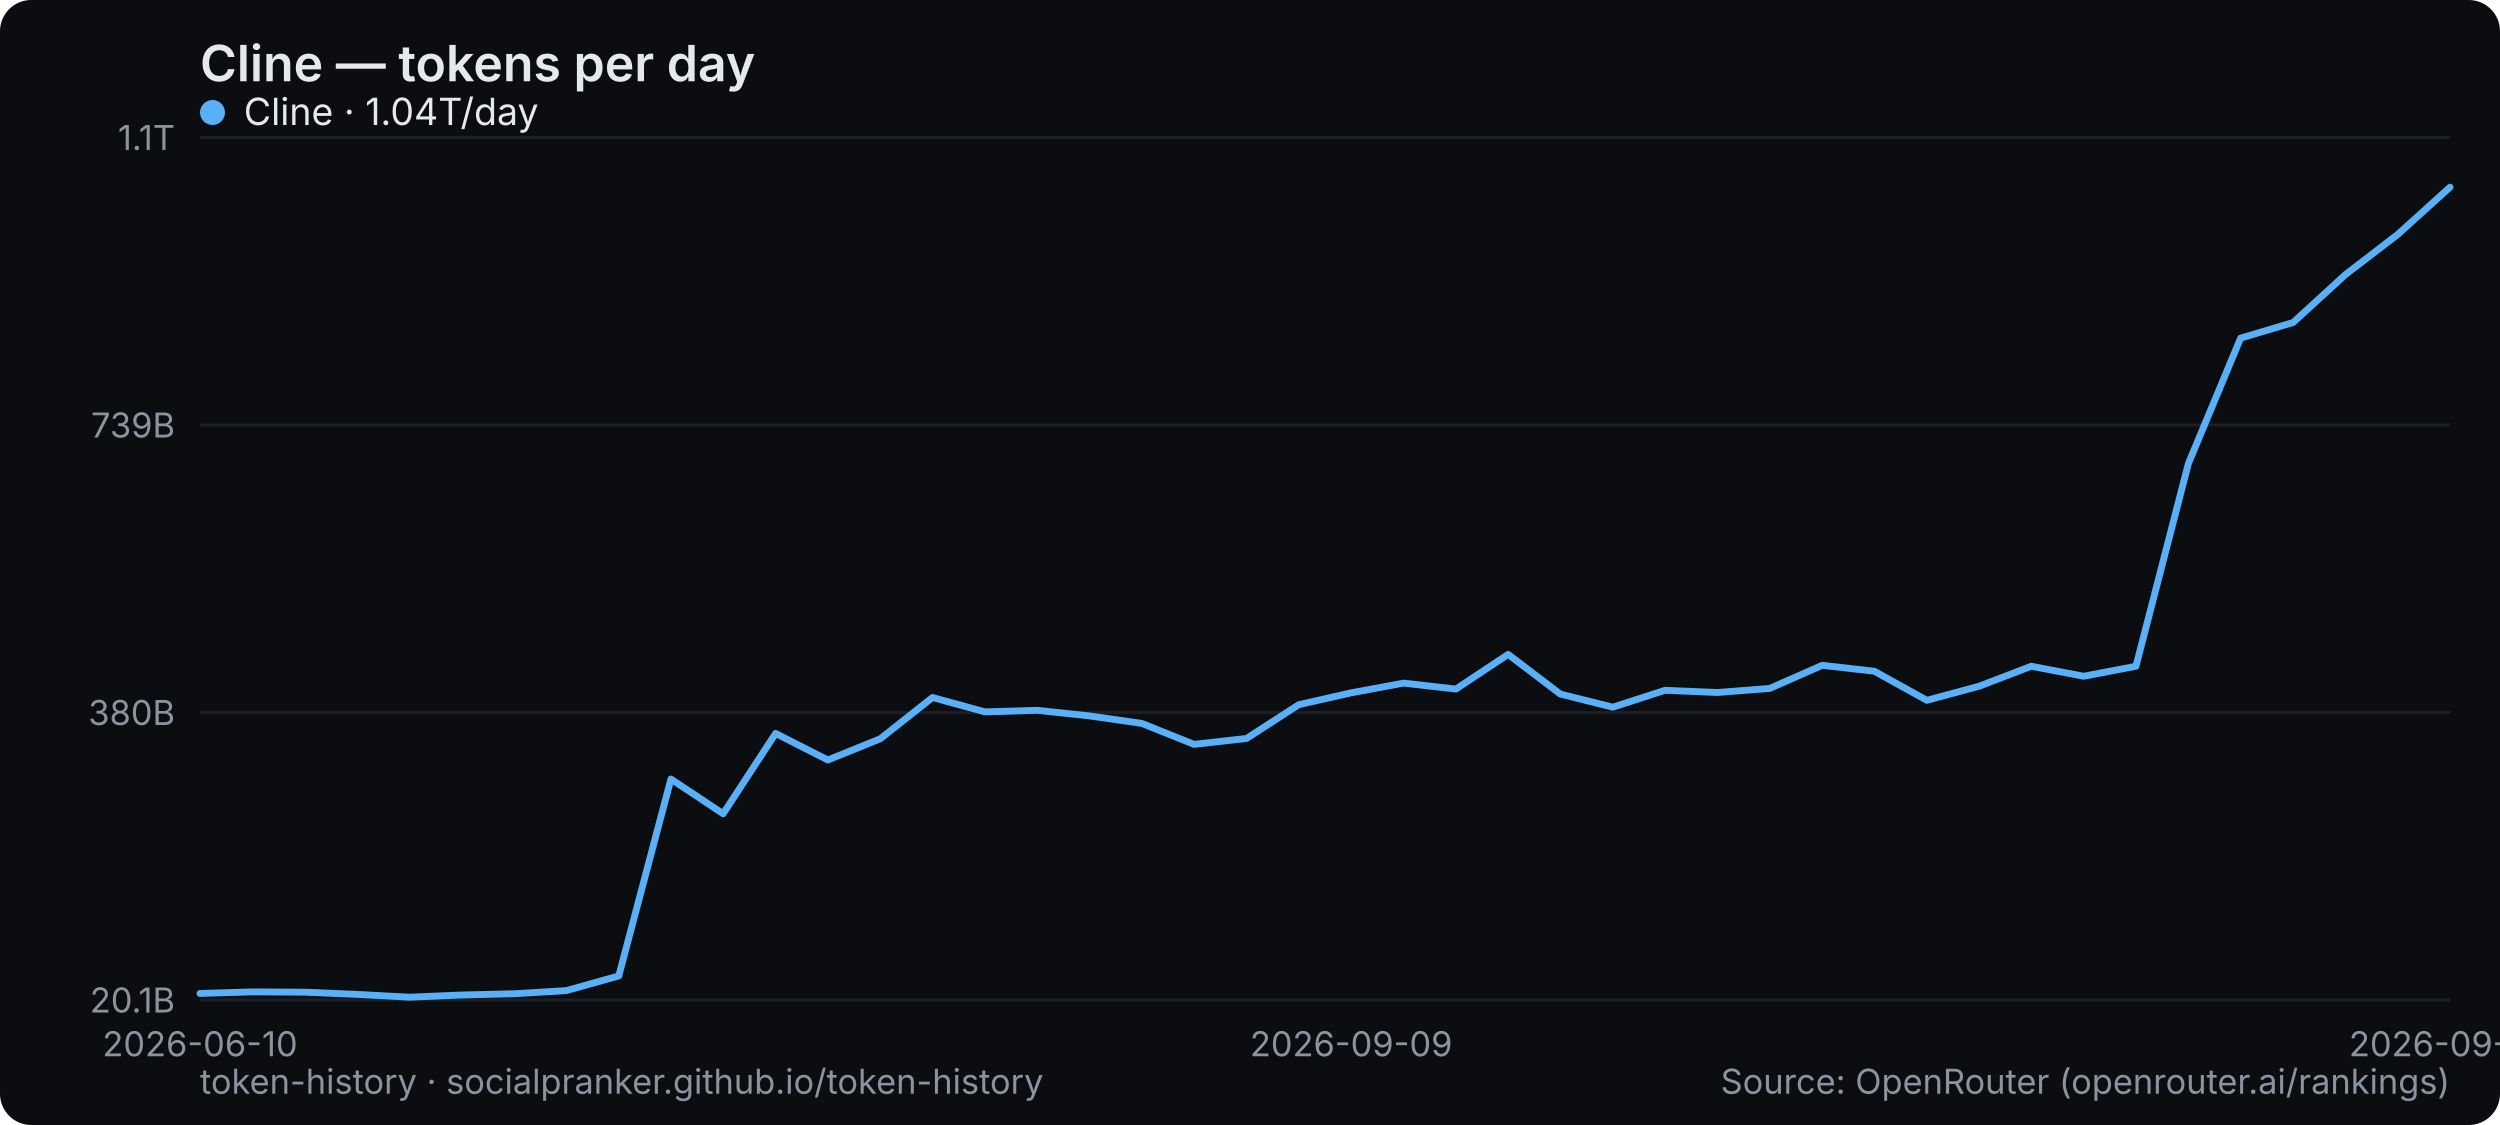
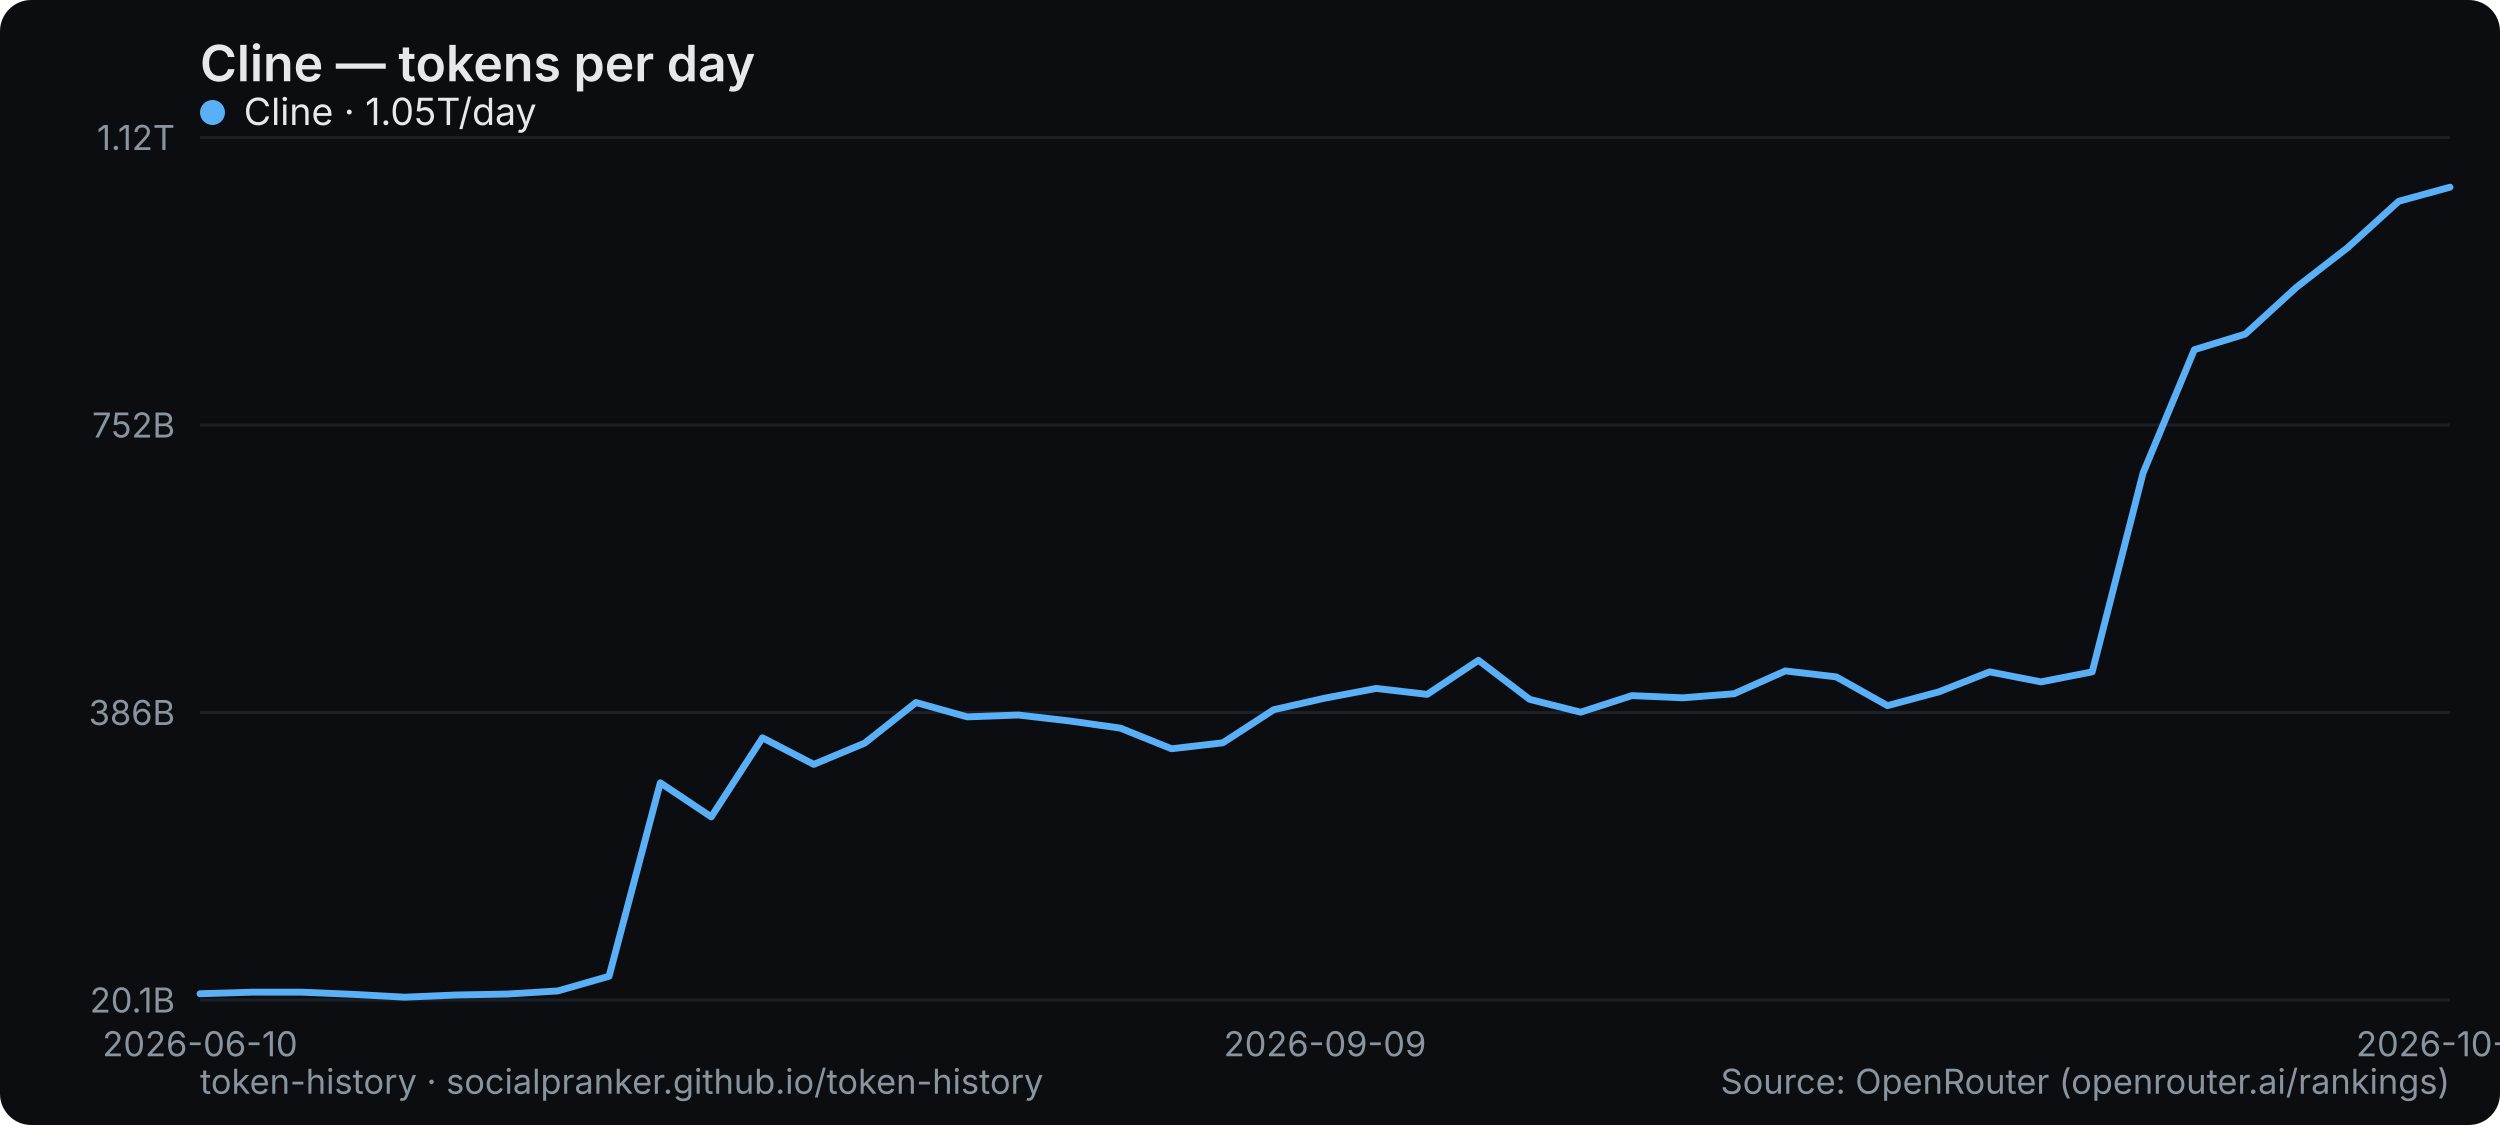
<svg xmlns="http://www.w3.org/2000/svg" width="800" height="360" viewBox="0 0 800 360" role="img" aria-label="Cline — tokens per day">
  <rect width="800" height="360" rx="10" fill="#0b0d10" />
  <text x="64" y="26" font-family="system-ui,-apple-system,Segoe UI,sans-serif" font-size="16" font-weight="600" fill="#e6e9ec">Cline — tokens per day</text>
  <line x1="64" y1="320" x2="784" y2="320" stroke="#1b2026" stroke-width="1" />
  <text x="56" y="324" text-anchor="end" font-family="system-ui,-apple-system,Segoe UI,sans-serif" font-size="11" fill="#8a949e">20.1B</text>
  <line x1="64" y1="228" x2="784" y2="228" stroke="#1b2026" stroke-width="1" />
-   <text x="56" y="232" text-anchor="end" font-family="system-ui,-apple-system,Segoe UI,sans-serif" font-size="11" fill="#8a949e">380B</text>
+   <text x="56" y="232" text-anchor="end" font-family="system-ui,-apple-system,Segoe UI,sans-serif" font-size="11" fill="#8a949e">386B</text>
  <line x1="64" y1="136" x2="784" y2="136" stroke="#1b2026" stroke-width="1" />
-   <text x="56" y="140" text-anchor="end" font-family="system-ui,-apple-system,Segoe UI,sans-serif" font-size="11" fill="#8a949e">739B</text>
+   <text x="56" y="140" text-anchor="end" font-family="system-ui,-apple-system,Segoe UI,sans-serif" font-size="11" fill="#8a949e">752B</text>
  <line x1="64" y1="44" x2="784" y2="44" stroke="#1b2026" stroke-width="1" />
-   <text x="56" y="48" text-anchor="end" font-family="system-ui,-apple-system,Segoe UI,sans-serif" font-size="11" fill="#8a949e">1.1T</text>
+   <text x="56" y="48" text-anchor="end" font-family="system-ui,-apple-system,Segoe UI,sans-serif" font-size="11" fill="#8a949e">1.12T</text>
  <text x="64" y="338" text-anchor="middle" font-family="system-ui,-apple-system,Segoe UI,sans-serif" font-size="11" fill="#8a949e">2026-06-10</text>
-   <text x="432.372" y="338" text-anchor="middle" font-family="system-ui,-apple-system,Segoe UI,sans-serif" font-size="11" fill="#8a949e">2026-09-09</text>
-   <text x="784" y="338" text-anchor="middle" font-family="system-ui,-apple-system,Segoe UI,sans-serif" font-size="11" fill="#8a949e">2026-09-30</text>
-   <polyline points="64.0,317.9 80.7,317.4 97.5,317.5 114.2,318.2 131.0,319.1 147.7,318.4 164.5,318.0 181.2,317.0 198.0,312.3 214.7,249.3 231.4,260.4 248.2,234.7 264.9,243.2 281.7,236.4 298.4,223.2 315.2,227.8 331.9,227.3 348.7,229.1 365.4,231.5 382.1,238.2 398.9,236.3 415.6,225.5 432.4,221.7 449.1,218.6 465.9,220.5 482.6,209.4 499.3,222.1 516.1,226.3 532.8,220.9 549.6,221.6 566.3,220.3 583.1,212.9 599.8,214.8 616.6,224.1 633.3,219.6 650.0,213.2 666.8,216.4 683.5,213.2 700.3,148.3 717.0,108.2 733.8,103.2 750.5,87.9 767.3,75.0 784.0,59.9" fill="none" stroke="#5ab0f7" stroke-width="2.2" stroke-linejoin="round" stroke-linecap="round" />
+   <text x="424" y="338" text-anchor="middle" font-family="system-ui,-apple-system,Segoe UI,sans-serif" font-size="11" fill="#8a949e">2026-09-09</text>
+   <text x="784" y="338" text-anchor="middle" font-family="system-ui,-apple-system,Segoe UI,sans-serif" font-size="11" fill="#8a949e">2026-10-01</text>
+   <polyline points="64.0,318.0 80.4,317.5 96.7,317.5 113.1,318.2 129.5,319.1 145.8,318.4 162.2,318.1 178.5,317.1 194.9,312.4 211.3,250.5 227.6,261.4 244.0,236.1 260.4,244.6 276.7,237.8 293.1,224.8 309.5,229.4 325.8,228.8 342.2,230.7 358.5,233.0 374.9,239.6 391.3,237.7 407.6,227.1 424.0,223.4 440.4,220.3 456.7,222.2 473.1,211.3 489.5,223.8 505.8,227.9 522.2,222.6 538.5,223.3 554.9,222.0 571.3,214.7 587.6,216.6 604.0,225.8 620.4,221.4 636.7,215.0 653.1,218.2 669.5,215.0 685.8,151.3 702.2,111.9 718.5,106.9 734.9,91.9 751.3,79.2 767.6,64.4 784.0,59.9" fill="none" stroke="#5ab0f7" stroke-width="2.2" stroke-linejoin="round" stroke-linecap="round" />
  <g font-family="system-ui,-apple-system,Segoe UI,sans-serif" font-size="12">
    <circle cx="68" cy="36" r="4" fill="#5ab0f7" />
-     <text x="78" y="40" fill="#e6e9ec">Cline · 1.04T/day</text>
+     <text x="78" y="40" fill="#e6e9ec">Cline · 1.05T/day</text>
  </g>
  <text x="64" y="350" font-family="system-ui,-apple-system,Segoe UI,sans-serif" font-size="11" fill="#8a949e">token-history · socialpranker.github.io/token-history</text>
  <text x="784" y="350" text-anchor="end" font-family="system-ui,-apple-system,Segoe UI,sans-serif" font-size="11" fill="#8a949e">Source: OpenRouter (openrouter.ai/rankings)</text>
</svg>
